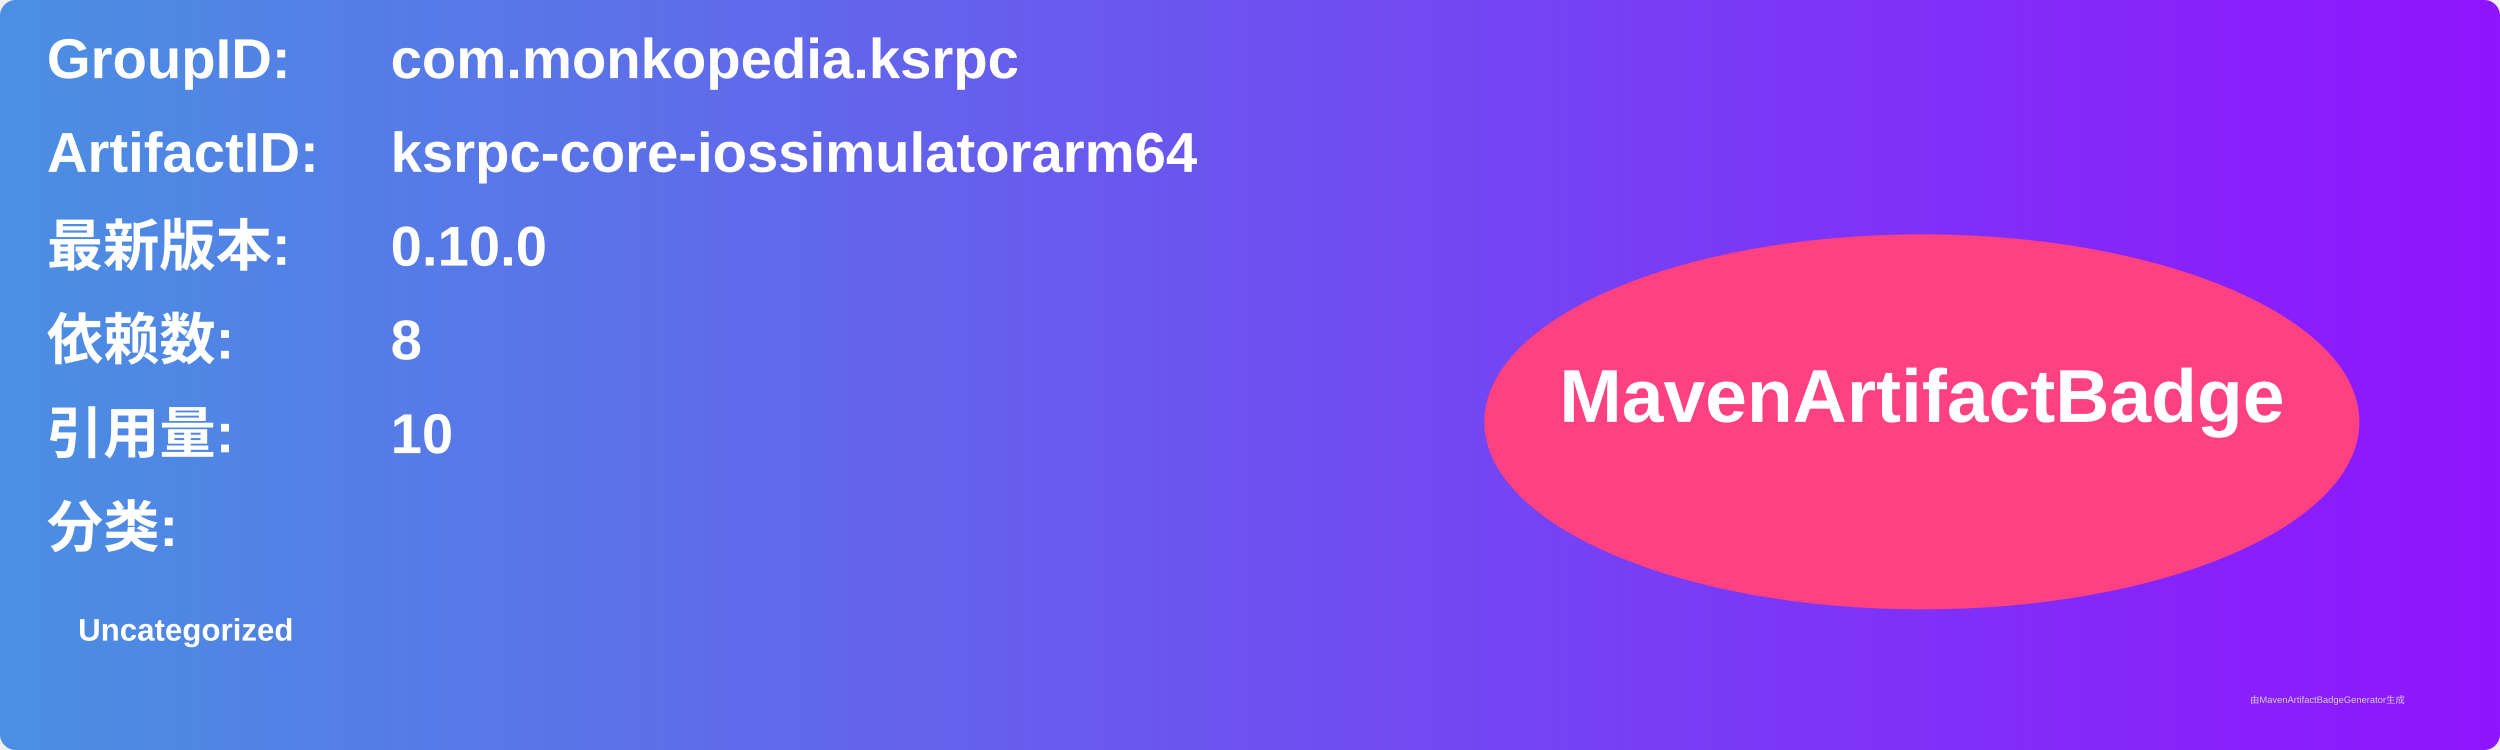
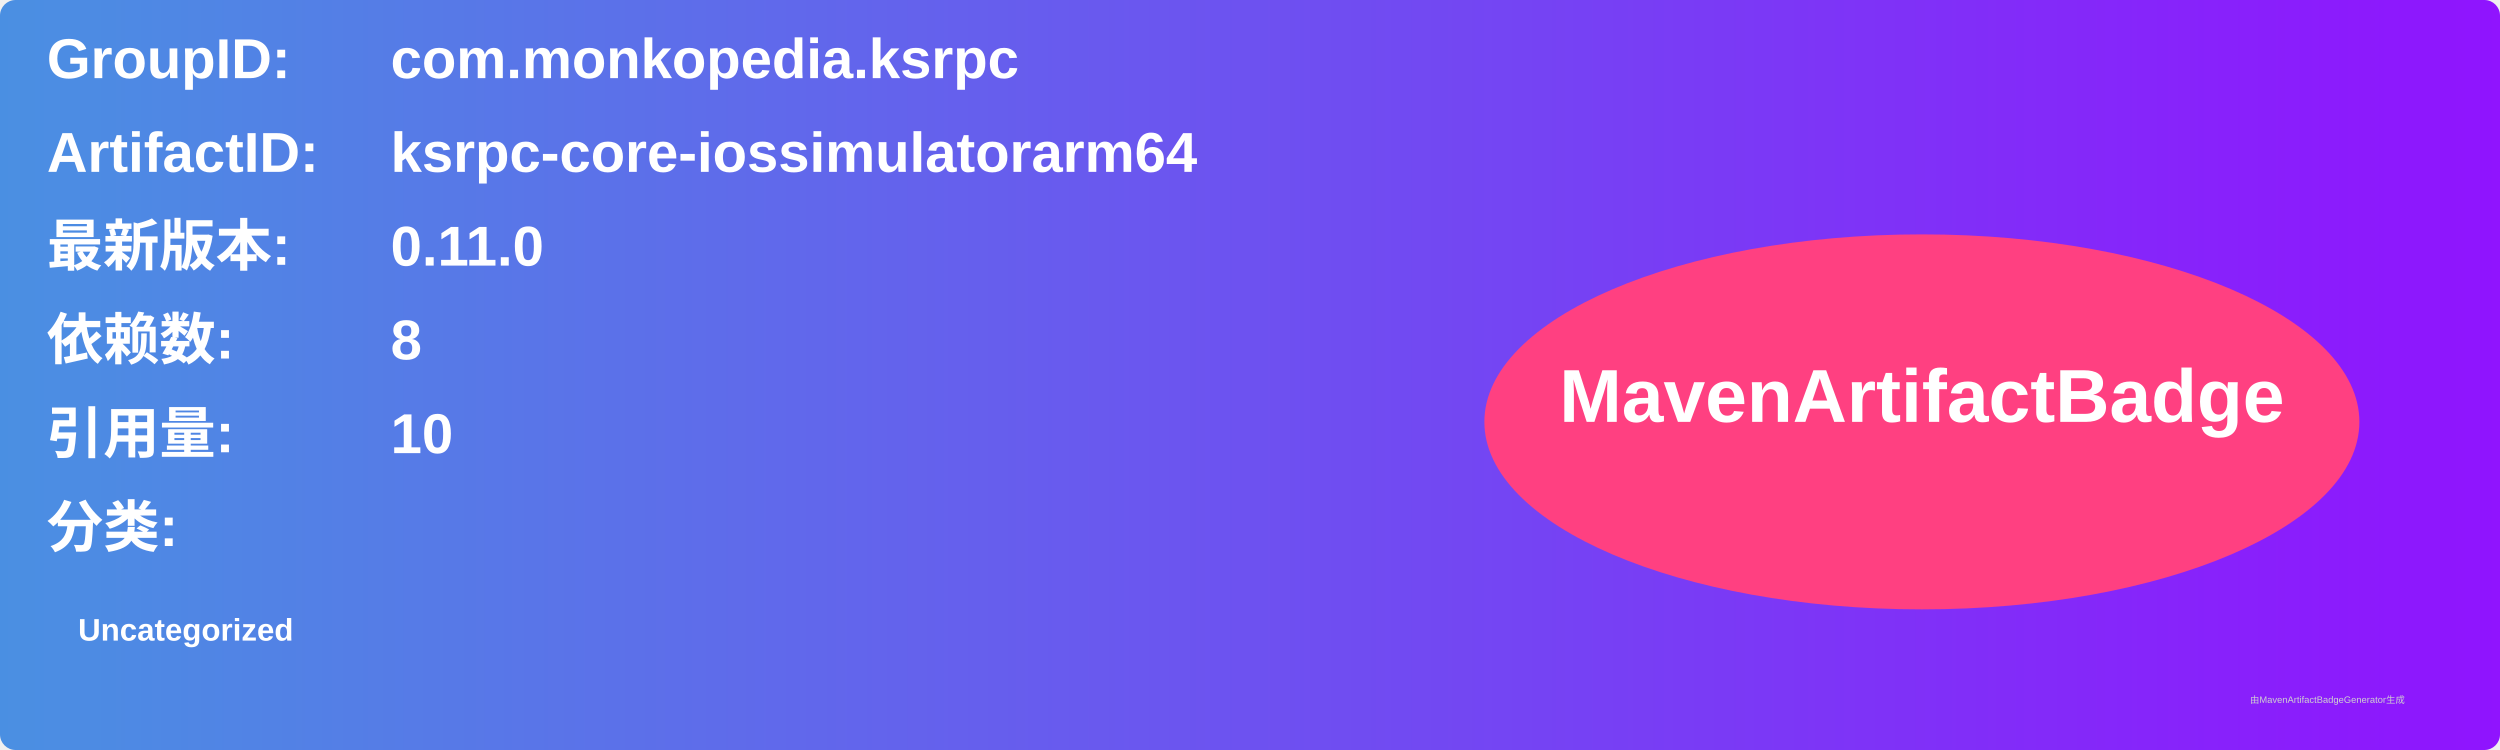
<svg xmlns="http://www.w3.org/2000/svg" width="800" height="240" viewBox="0 0 800 240">
  <linearGradient id="grad" x1="0%" y1="0%" x2="100%" y2="0%">
    <stop offset="0%" stop-color="#4a90e2" />
    <stop offset="100%" stop-color="#9013fe" />
  </linearGradient>
  <rect width="100%" height="100%" rx="5" ry="5" fill="url(#grad)" />
  <g transform="translate(15, 15)">
    <text x="0" y="10" font-family="Arial" font-size="18" fill="white" font-weight="bold" width="260">GroupID:</text>
    <text x="110" y="10" font-family="Arial" font-size="18" fill="white" font-weight="bold" width="460">com.monkopedia.ksrpc</text>
    <text x="0" y="40" font-family="Arial" font-size="18" fill="white" font-weight="bold" width="260">ArtifactID:</text>
    <text x="110" y="40" font-family="Arial" font-size="18" fill="white" font-weight="bold" width="460">ksrpc-core-iossimulatorarm64</text>
    <text x="0" y="70" font-family="Arial" font-size="18" fill="white" font-weight="bold">最新版本:</text>
    <text x="110" y="70" font-family="Arial" font-size="18" fill="white" font-weight="bold">
-       <tspan font-weight="bold">0.10.0</tspan>
+       <tspan font-weight="bold">0.11.0</tspan>
    </text>
    <text x="0" y="100" font-family="Arial" font-size="18" fill="white" font-weight="bold">依赖数: </text>
    <text x="110" y="100" font-family="Arial" font-size="18" fill="white">
      <tspan font-weight="bold">8</tspan>
    </text>
    <text x="0" y="130" font-family="Arial" font-size="18" fill="white" font-weight="bold">引用量: </text>
    <text x="110" y="130" font-family="Arial" font-size="18" fill="white">
      <tspan font-weight="bold">10</tspan>
    </text>
    <text x="0" y="160" font-family="Arial" font-size="18" fill="white" font-weight="bold">分类:</text>
    <text x="10" y="190" font-family="Arial" font-size="10" fill="white">
      <tspan font-weight="bold">Uncategorized</tspan>
    </text>
    <ellipse cx="600" cy="120" rx="140" ry="60" fill="#ff4081" />
    <text x="600" y="120" text-anchor="middle" font-family="Arial" font-size="24" fill="white" font-weight="bold">MavenArtifactBadge</text>
  </g>
  <text x="720" y="225" font-family="Arial" font-size="3" fill="#d0d0d0">由MavenArtifactBadgeGenerator生成</text>
</svg>
